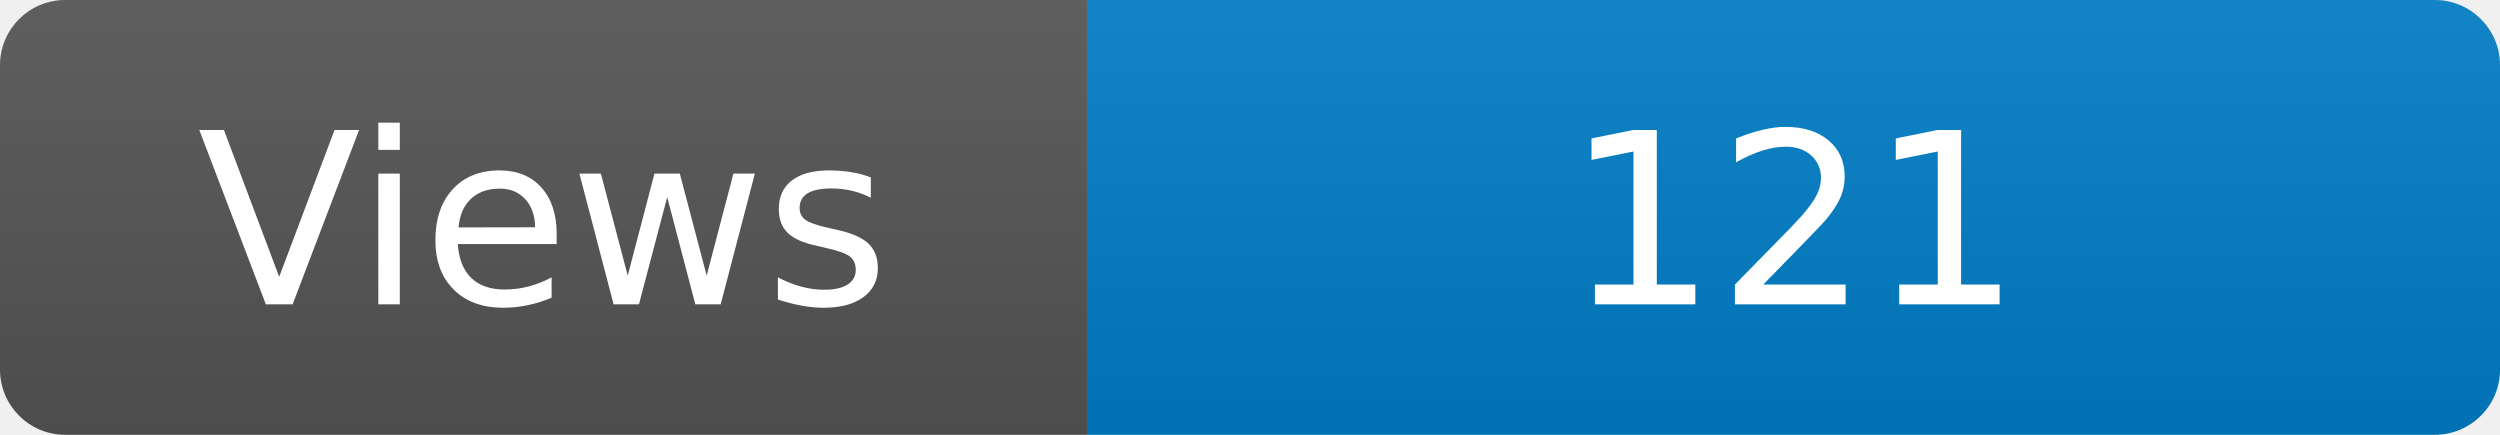
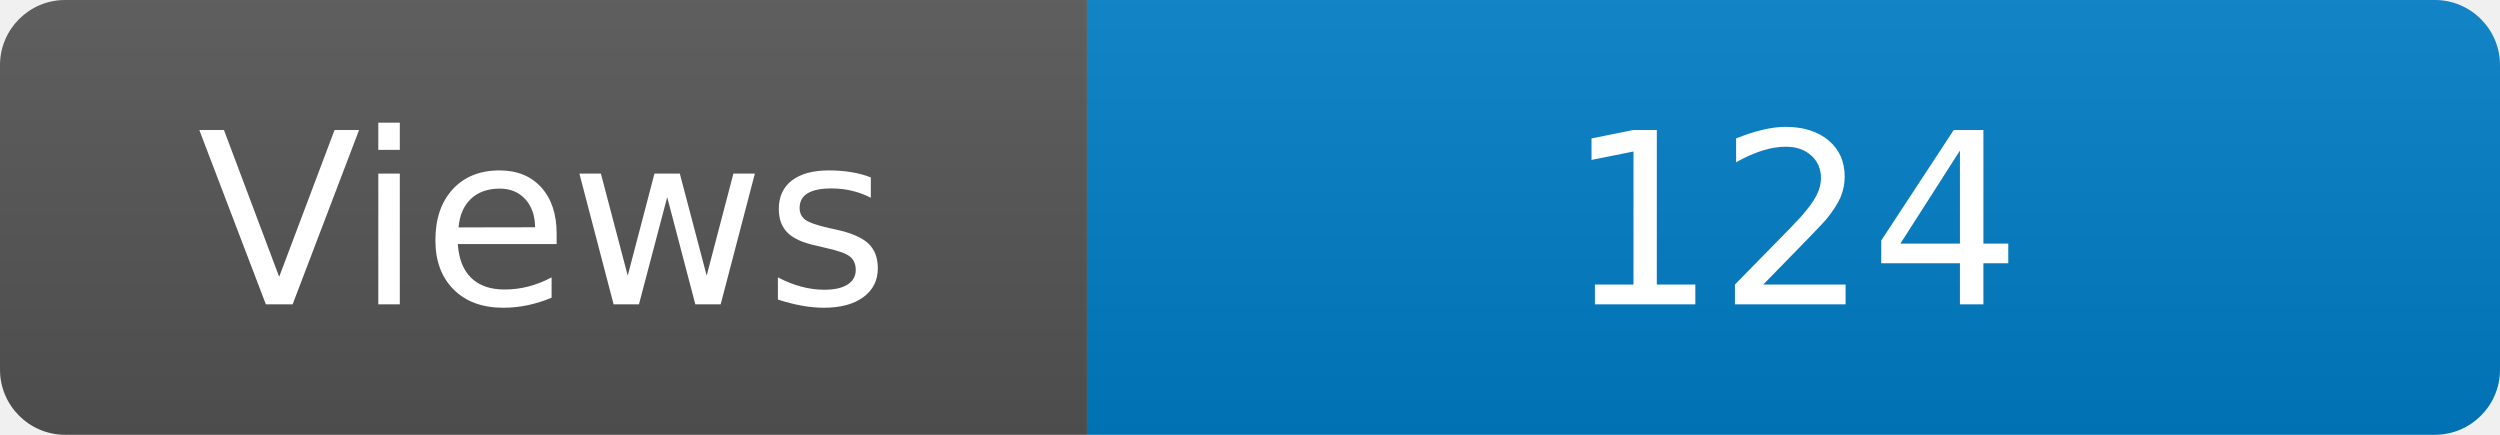
<svg xmlns="http://www.w3.org/2000/svg" width="115" height="20" role="img" aria-label="Maintained?: yes">
  <linearGradient id="s" x2="0" y2="100%">
    <stop offset="0" stop-color="#bbb" stop-opacity=".1" />
    <stop offset="1" stop-opacity=".1" />
  </linearGradient>
  <clipPath id="r">
    <rect width="115" height="20" rx="3" fill="#fff" />
  </clipPath>
  <g clip-path="url(#r)">
    <rect width="50" height="20" fill="#555" />
    <rect x="50" width="160" height="20" fill="#007ec6" />
    <rect width="115" height="20" fill="url(#s)" />
  </g>
  <g fill="#fff" text-anchor="middle" font-family="Verdana,Geneva,DejaVu Sans,sans-serif" font-size="110">
    <text x="250" y="140" transform="scale(.1)" fill="#fff">Views</text>
-     <text x="825" y="140" transform="scale(.1)" fill="#fff">121</text>
+     <text x="825" y="140" transform="scale(.1)" fill="#fff">124</text>
  </g>
</svg>
